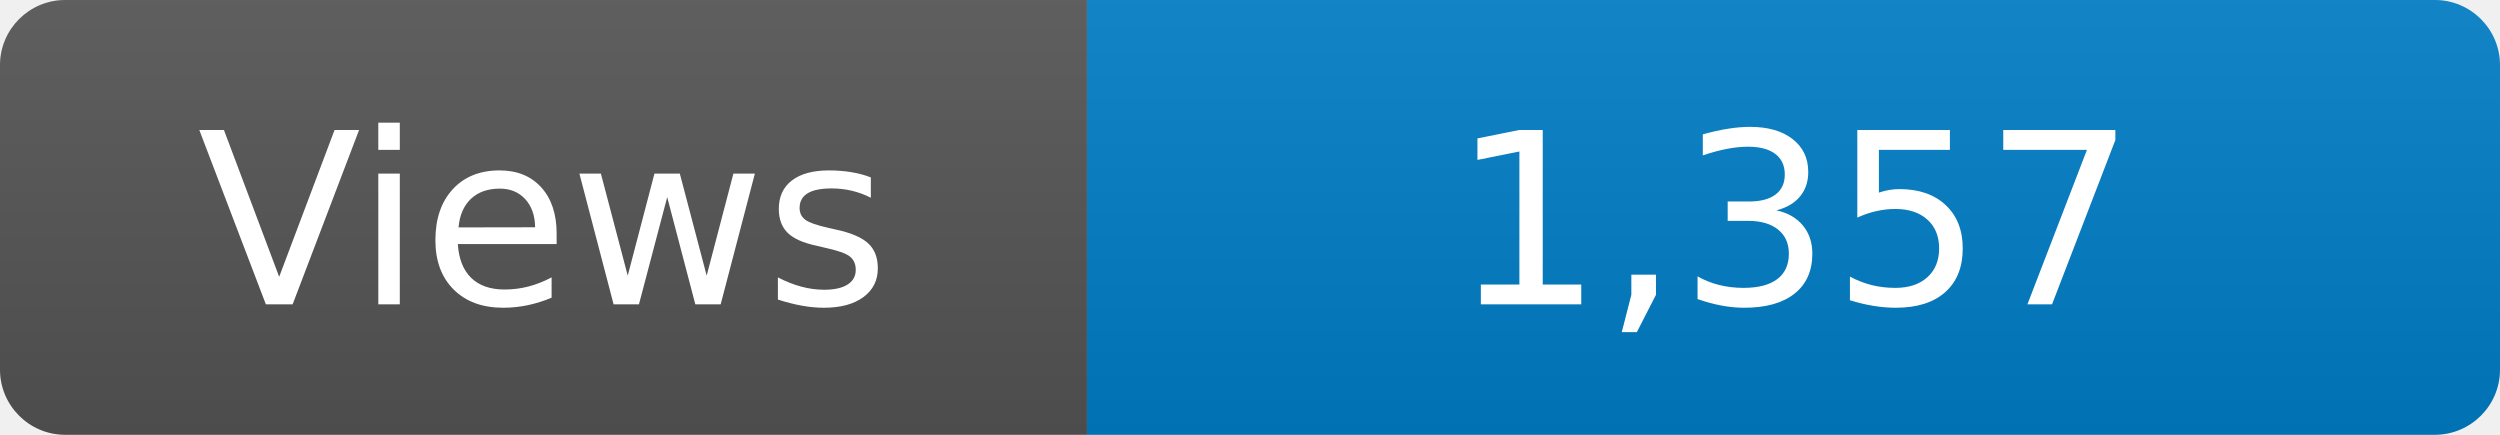
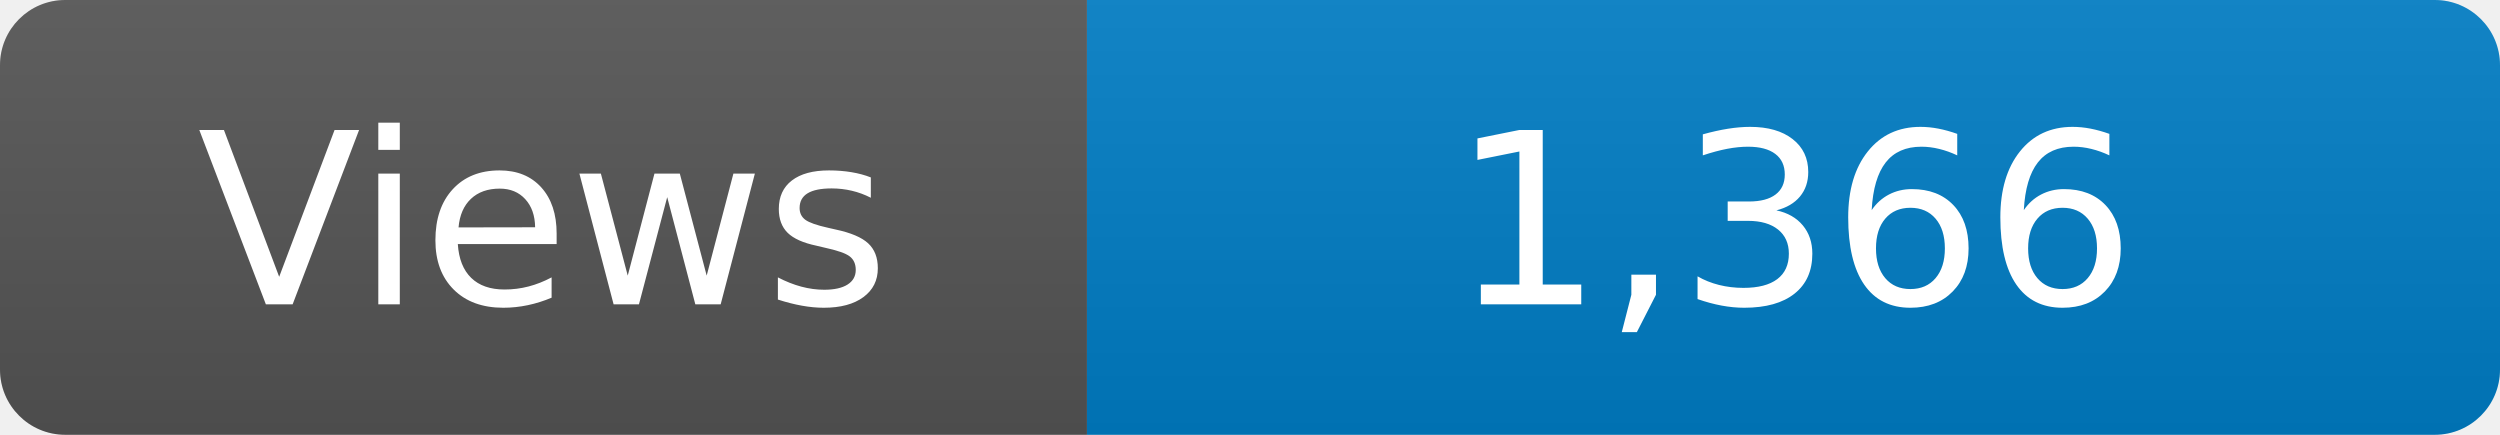
<svg xmlns="http://www.w3.org/2000/svg" width="115" height="20" role="img" aria-label="Maintained?: yes">
  <linearGradient id="s" x2="0" y2="100%">
    <stop offset="0" stop-color="#bbb" stop-opacity=".1" />
    <stop offset="1" stop-opacity=".1" />
  </linearGradient>
  <clipPath id="r">
    <rect width="115" height="20" rx="3" fill="#fff" />
  </clipPath>
  <g clip-path="url(#r)">
    <rect width="50" height="20" fill="#555" />
    <rect x="50" width="160" height="20" fill="#007ec6" />
    <rect width="115" height="20" fill="url(#s)" />
  </g>
  <g fill="#fff" text-anchor="middle" font-family="Verdana,Geneva,DejaVu Sans,sans-serif" font-size="110">
    <text x="250" y="140" transform="scale(.1)" fill="#fff">Views</text>
-     <text x="825" y="140" transform="scale(.1)" fill="#fff">1,357</text>
+     <text x="825" y="140" transform="scale(.1)" fill="#fff">1,366</text>
  </g>
</svg>
